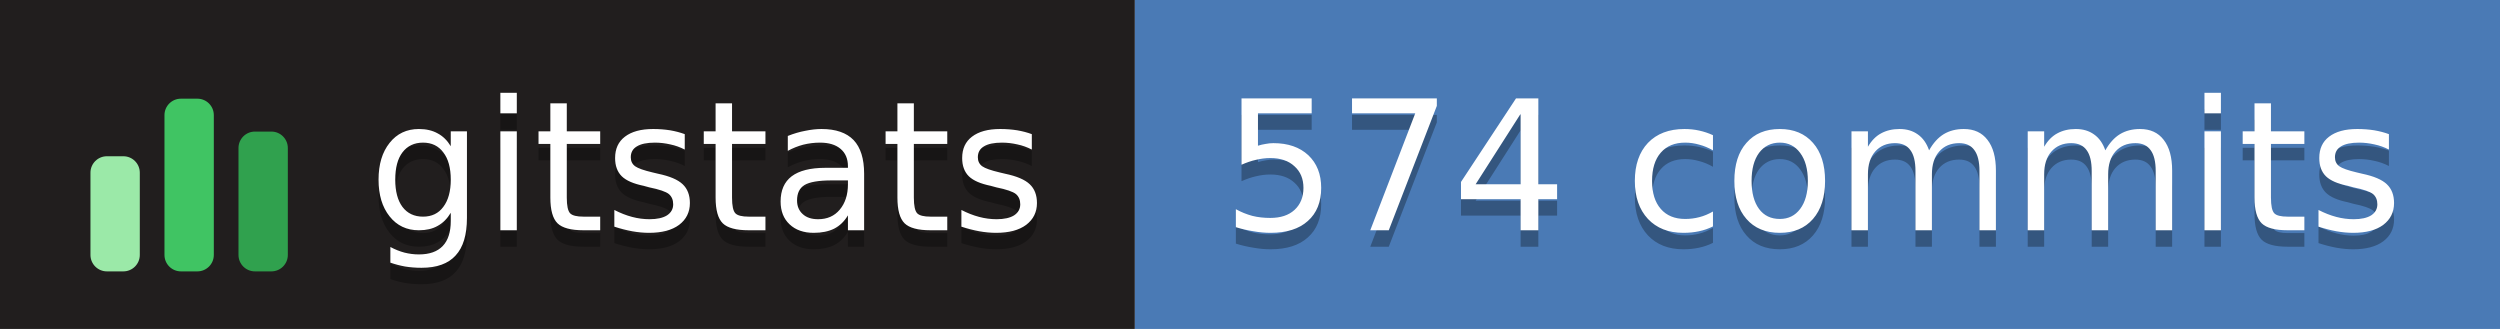
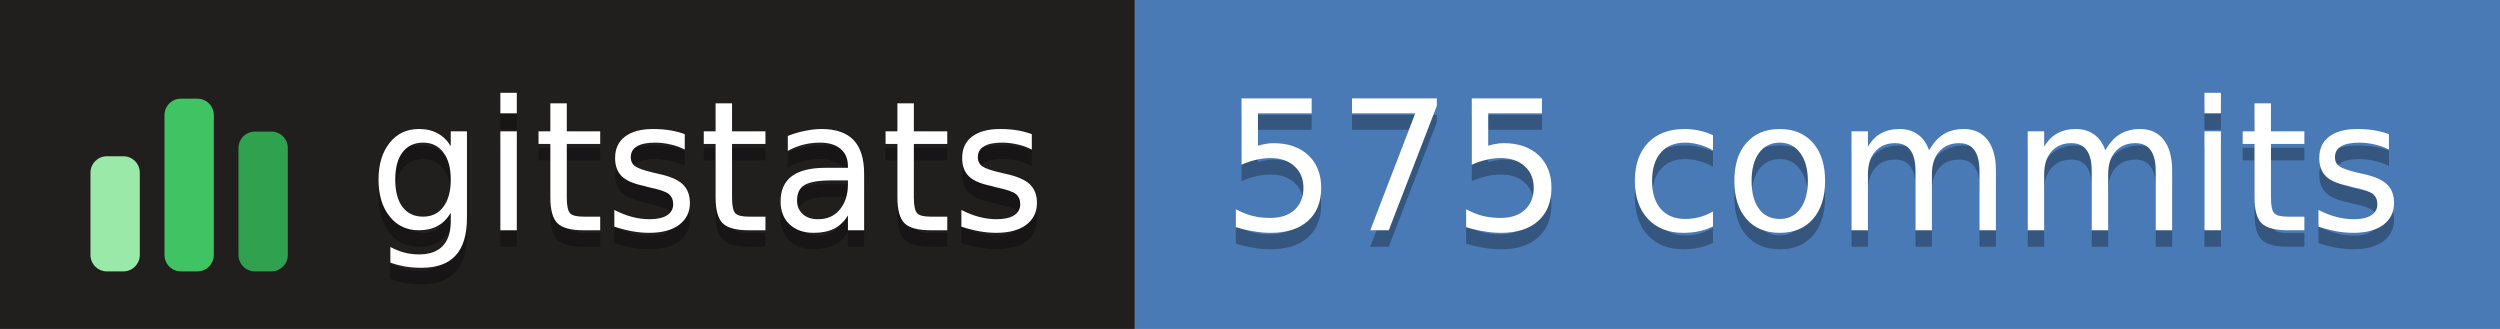
- <svg xmlns="http://www.w3.org/2000/svg" width="152" height="20" role="img" aria-label="gitstats: 574 commits">
+ <svg xmlns="http://www.w3.org/2000/svg" width="152" height="20" role="img" aria-label="gitstats: 575 commits">
  <g>
    <rect x="0" width="69" height="20" fill="#211e1e" />
    <rect x="69" width="84" height="20" fill="#4a7ab5" />
  </g>
  <g transform="translate(5,3.5)">
    <rect x="0.5" y="6.0" width="3" height="7.0" rx="1" fill="#9be9a8" />
    <rect x="5.0" y="2.5" width="3" height="10.5" rx="1" fill="#40c463" />
    <rect x="9.5" y="4.5" width="3" height="8.5" rx="1" fill="#30a14e" />
  </g>
  <g text-anchor="middle" font-family="Verdana,Geneva,DejaVu Sans,sans-serif" font-size="11" text-rendering="geometricPrecision">
    <text aria-hidden="true" x="43.0" y="15.0" fill="#010101" fill-opacity=".3" textLength="42.0">gitstats</text>
    <text x="43.0" y="14.0" fill="#fff" textLength="42.0">gitstats</text>
-     <text aria-hidden="true" x="110.2" y="15.0" fill="#010101" fill-opacity=".3" textLength="72.5">574 commits</text>
-     <text x="110.2" y="14.0" fill="#fff" textLength="72.5">574 commits</text>
+     <text aria-hidden="true" x="110.2" y="15.0" fill="#010101" fill-opacity=".3" textLength="72.5">575 commits</text>
+     <text x="110.2" y="14.0" fill="#fff" textLength="72.5">575 commits</text>
  </g>
</svg>
